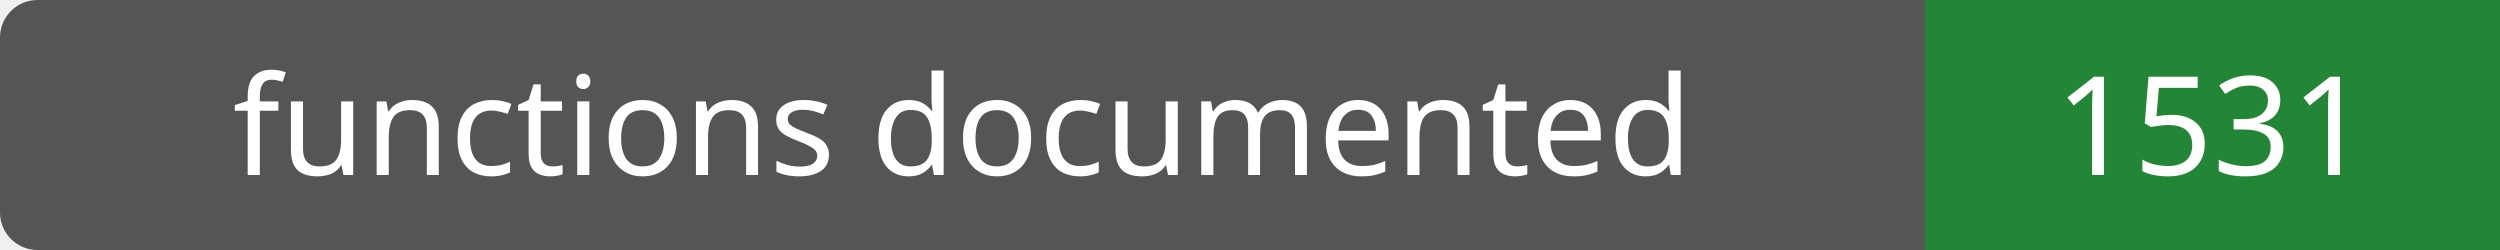
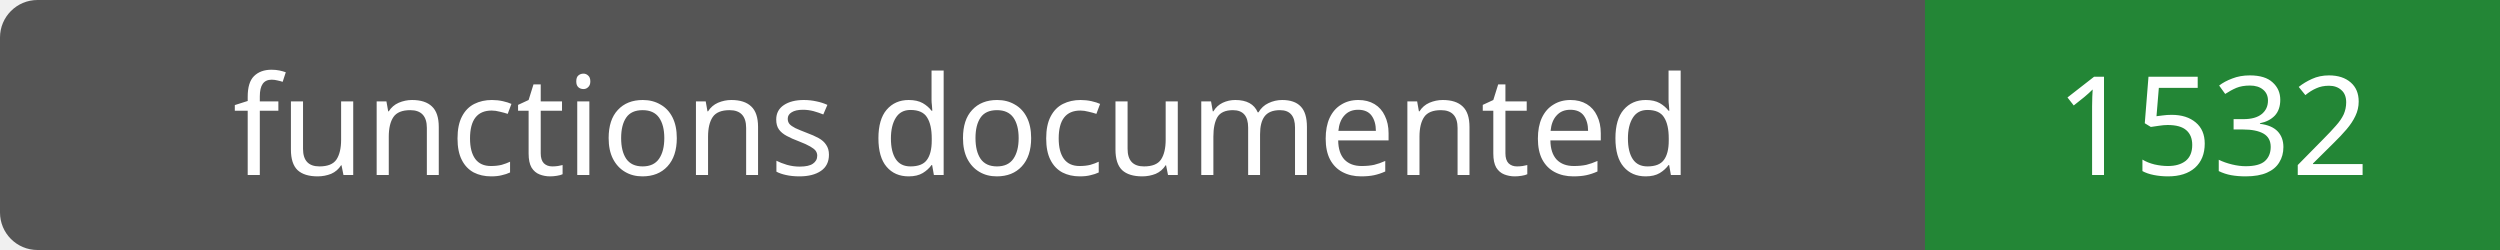
- <svg xmlns="http://www.w3.org/2000/svg" width="200" height="20" role="img" aria-label="functions documented: 1531">
+ <svg xmlns="http://www.w3.org/2000/svg" width="200" height="20" role="img" aria-label="functions documented: 1532">
  <rect width="200" height="20" rx="3" fill="#555" />
  <path fill="#238636" d="M154 0h46v20H154z" />
  <g fill="#fff" text-anchor="middle" font-family="Verdana,sans-serif" font-size="11">
    <text x="77.0" y="14">functions documented</text>
-     <text x="177.0" y="14">1531</text>
+     <text x="177.0" y="14">1532</text>
  </g>
</svg>
